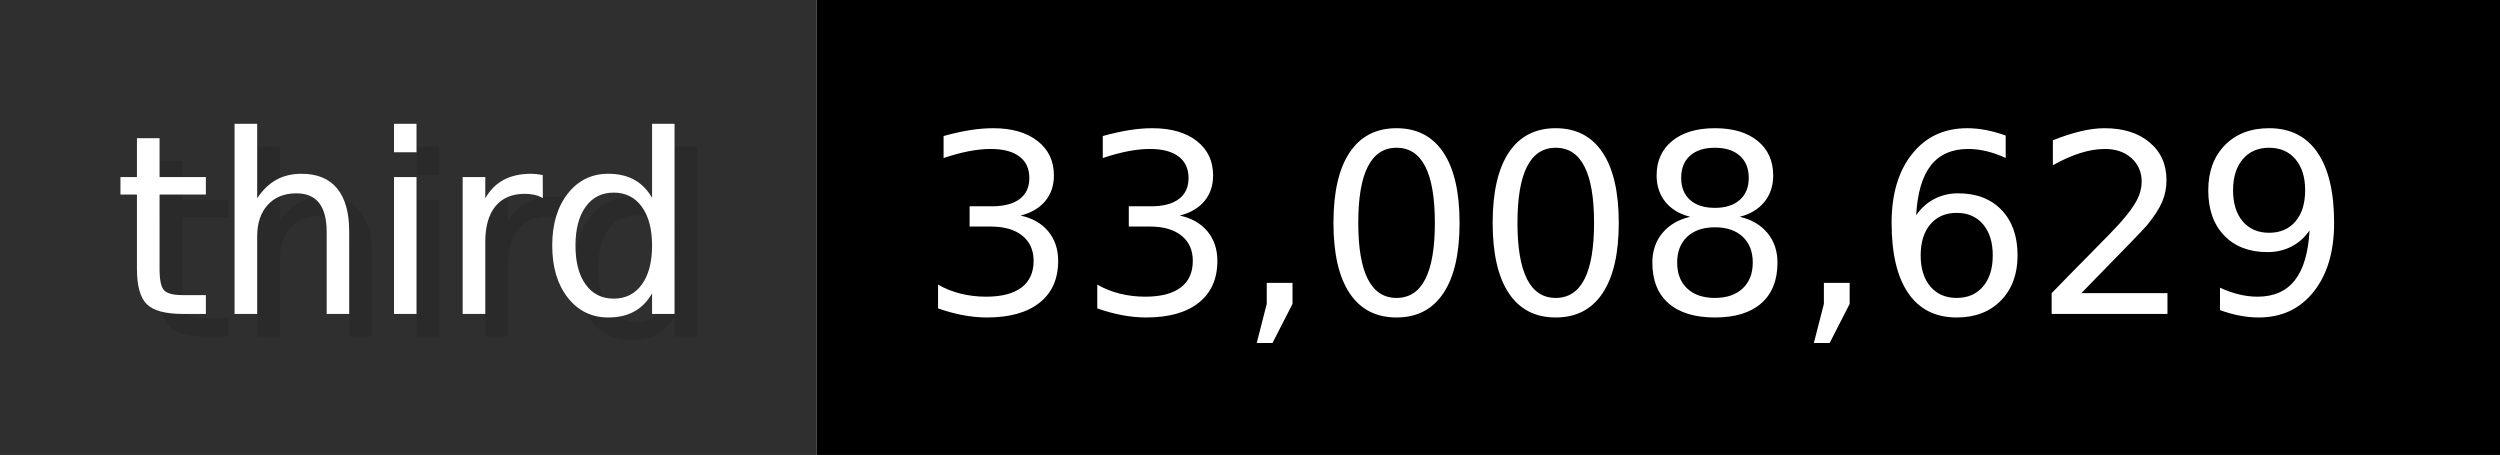
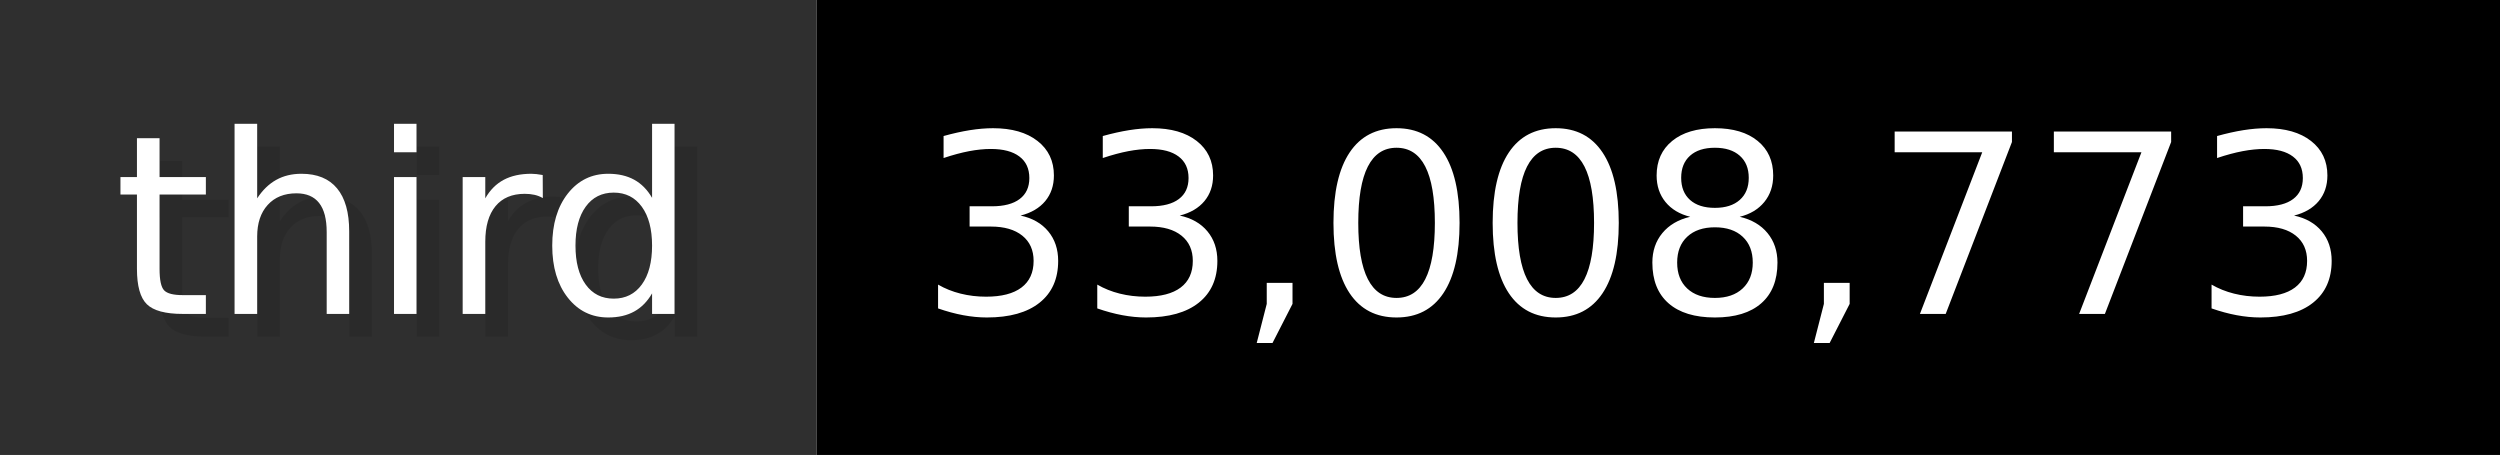
- <svg xmlns="http://www.w3.org/2000/svg" width="109.9" height="20" viewBox="0 0 1099 200" role="img" aria-label="third: 33,008,629">
+ <svg xmlns="http://www.w3.org/2000/svg" width="109.9" height="20" viewBox="0 0 1099 200" role="img" aria-label="third: 33,008,773">
  <g>
    <rect fill="#2F2F2F" width="359" height="200" />
    <rect fill="#" x="359" width="740" height="200" />
  </g>
  <g aria-hidden="true" fill="#fff" text-anchor="start" font-family="Verdana,DejaVu Sans,sans-serif" font-size="110">
    <text x="60" y="148" textLength="259" fill="#000" opacity="0.1">third</text>
    <text x="50" y="138" textLength="259">third</text>
-     <text x="414" y="148" textLength="640" fill="#000" opacity="0.1">33,008,629</text>
-     <text x="404" y="138" textLength="640">33,008,629</text>
+     <text x="414" y="148" textLength="640" fill="#000" opacity="0.1">33,008,773</text>
+     <text x="404" y="138" textLength="640">33,008,773</text>
  </g>
</svg>
